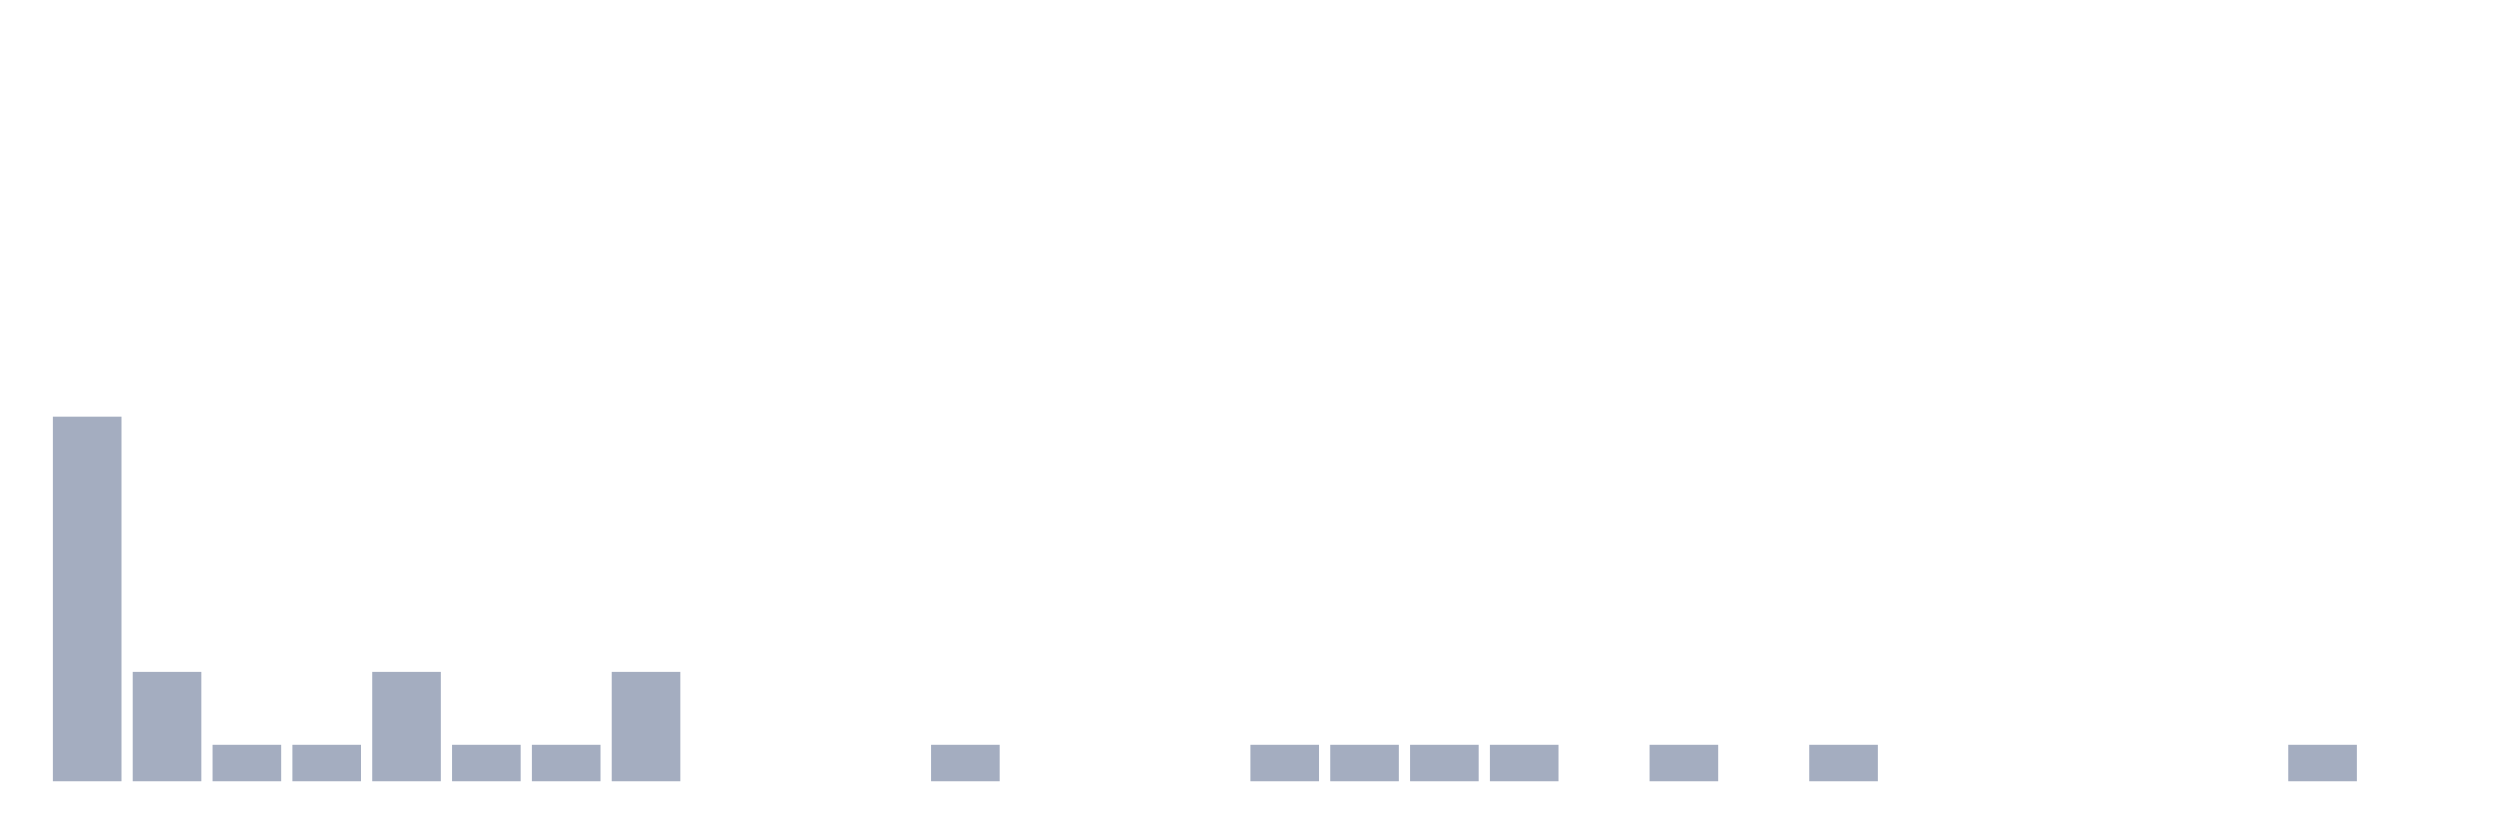
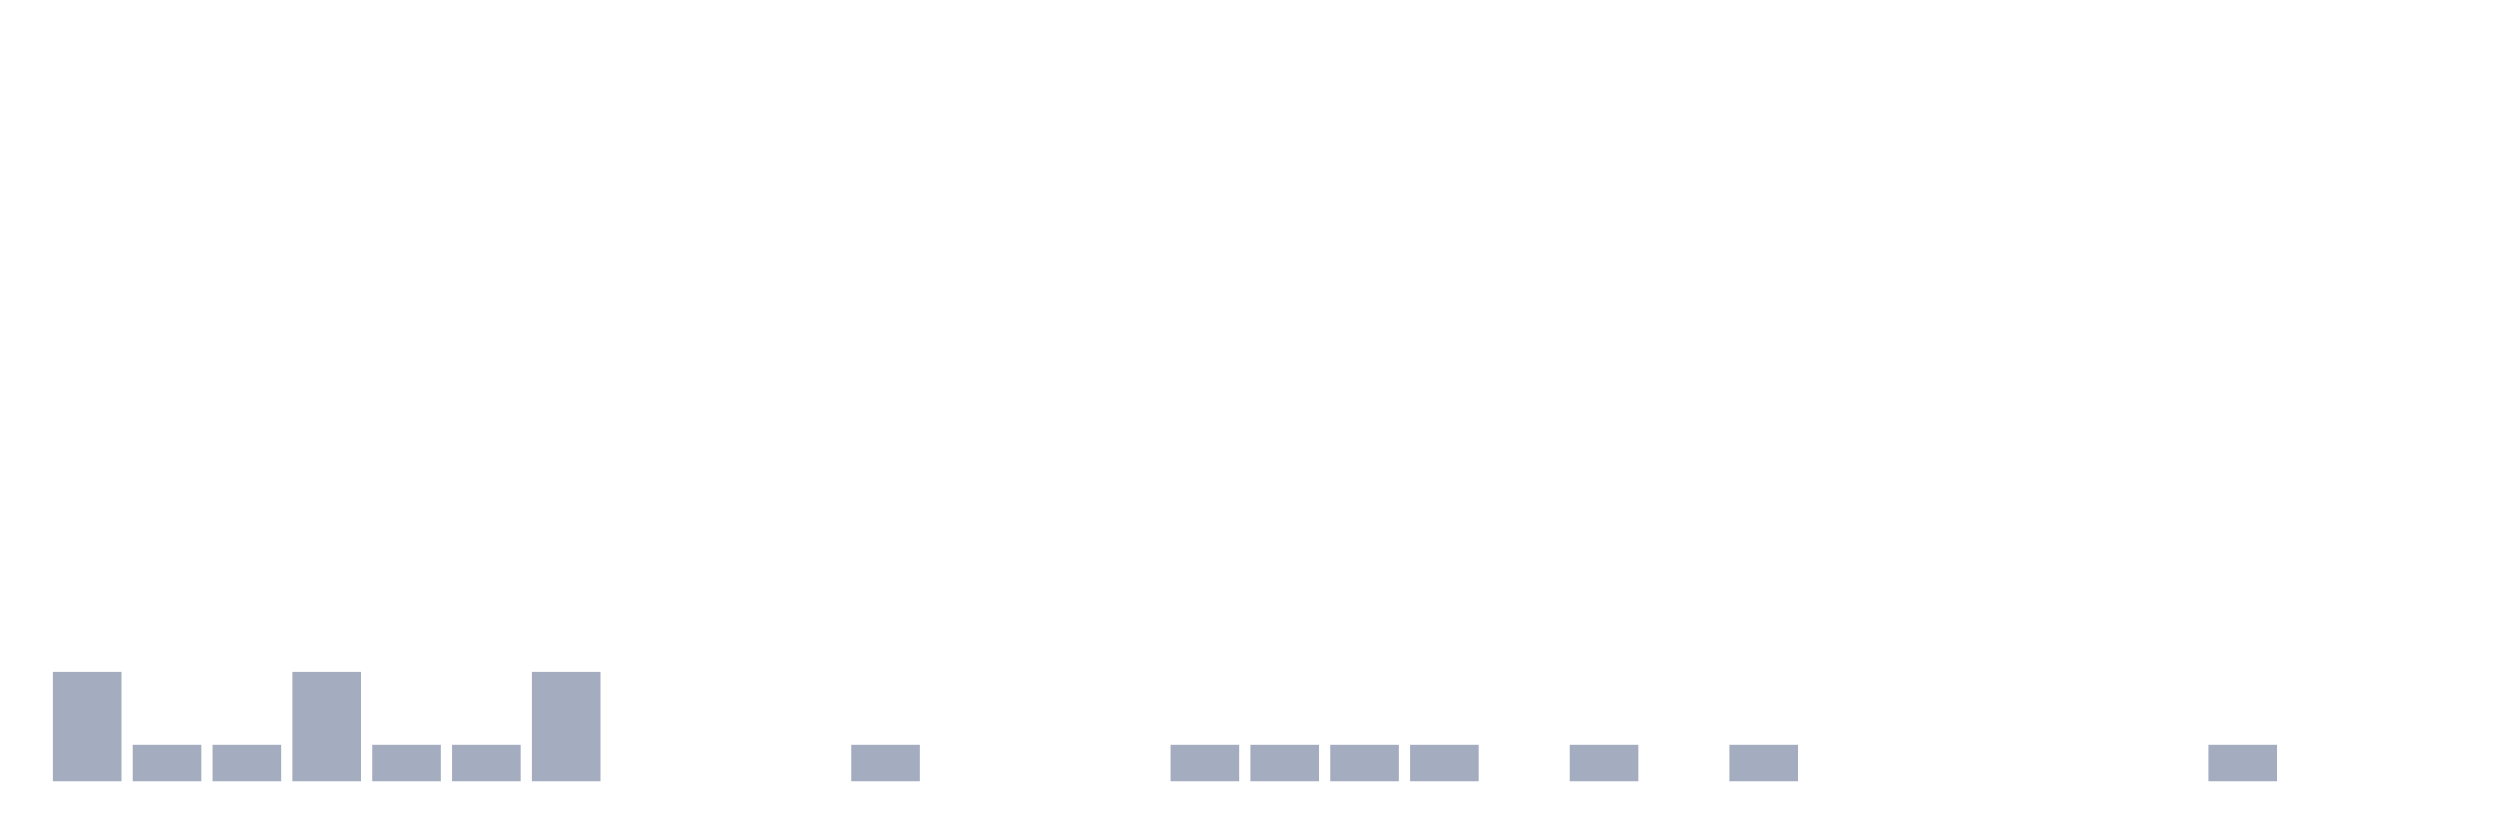
<svg xmlns="http://www.w3.org/2000/svg" viewBox="0 0 480 160">
  <g transform="translate(10,10)">
-     <rect class="bar" x="0.153" width="13.175" y="70" height="70" fill="rgb(164,173,192)" />
-     <rect class="bar" x="15.482" width="13.175" y="119" height="21" fill="rgb(164,173,192)" />
+     <rect class="bar" x="0.153" width="13.175" y="119" height="21" fill="rgb(164,173,192)" />
+     <rect class="bar" x="15.482" width="13.175" y="133" height="7" fill="rgb(164,173,192)" />
    <rect class="bar" x="30.81" width="13.175" y="133" height="7" fill="rgb(164,173,192)" />
-     <rect class="bar" x="46.138" width="13.175" y="133" height="7" fill="rgb(164,173,192)" />
-     <rect class="bar" x="61.466" width="13.175" y="119" height="21" fill="rgb(164,173,192)" />
+     <rect class="bar" x="46.138" width="13.175" y="119" height="21" fill="rgb(164,173,192)" />
+     <rect class="bar" x="61.466" width="13.175" y="133" height="7" fill="rgb(164,173,192)" />
    <rect class="bar" x="76.794" width="13.175" y="133" height="7" fill="rgb(164,173,192)" />
-     <rect class="bar" x="92.123" width="13.175" y="133" height="7" fill="rgb(164,173,192)" />
-     <rect class="bar" x="107.451" width="13.175" y="119" height="21" fill="rgb(164,173,192)" />
+     <rect class="bar" x="92.123" width="13.175" y="119" height="21" fill="rgb(164,173,192)" />
+     <rect class="bar" x="107.451" width="13.175" y="140" height="0" fill="rgb(164,173,192)" />
    <rect class="bar" x="122.779" width="13.175" y="140" height="0" fill="rgb(164,173,192)" />
    <rect class="bar" x="138.107" width="13.175" y="140" height="0" fill="rgb(164,173,192)" />
-     <rect class="bar" x="153.436" width="13.175" y="140" height="0" fill="rgb(164,173,192)" />
-     <rect class="bar" x="168.764" width="13.175" y="133" height="7" fill="rgb(164,173,192)" />
+     <rect class="bar" x="153.436" width="13.175" y="133" height="7" fill="rgb(164,173,192)" />
+     <rect class="bar" x="168.764" width="13.175" y="140" height="0" fill="rgb(164,173,192)" />
    <rect class="bar" x="184.092" width="13.175" y="140" height="0" fill="rgb(164,173,192)" />
    <rect class="bar" x="199.42" width="13.175" y="140" height="0" fill="rgb(164,173,192)" />
-     <rect class="bar" x="214.748" width="13.175" y="140" height="0" fill="rgb(164,173,192)" />
+     <rect class="bar" x="214.748" width="13.175" y="133" height="7" fill="rgb(164,173,192)" />
    <rect class="bar" x="230.077" width="13.175" y="133" height="7" fill="rgb(164,173,192)" />
    <rect class="bar" x="245.405" width="13.175" y="133" height="7" fill="rgb(164,173,192)" />
    <rect class="bar" x="260.733" width="13.175" y="133" height="7" fill="rgb(164,173,192)" />
-     <rect class="bar" x="276.061" width="13.175" y="133" height="7" fill="rgb(164,173,192)" />
-     <rect class="bar" x="291.39" width="13.175" y="140" height="0" fill="rgb(164,173,192)" />
-     <rect class="bar" x="306.718" width="13.175" y="133" height="7" fill="rgb(164,173,192)" />
-     <rect class="bar" x="322.046" width="13.175" y="140" height="0" fill="rgb(164,173,192)" />
-     <rect class="bar" x="337.374" width="13.175" y="133" height="7" fill="rgb(164,173,192)" />
+     <rect class="bar" x="276.061" width="13.175" y="140" height="0" fill="rgb(164,173,192)" />
+     <rect class="bar" x="291.39" width="13.175" y="133" height="7" fill="rgb(164,173,192)" />
+     <rect class="bar" x="306.718" width="13.175" y="140" height="0" fill="rgb(164,173,192)" />
+     <rect class="bar" x="322.046" width="13.175" y="133" height="7" fill="rgb(164,173,192)" />
+     <rect class="bar" x="337.374" width="13.175" y="140" height="0" fill="rgb(164,173,192)" />
    <rect class="bar" x="352.702" width="13.175" y="140" height="0" fill="rgb(164,173,192)" />
    <rect class="bar" x="368.031" width="13.175" y="140" height="0" fill="rgb(164,173,192)" />
    <rect class="bar" x="383.359" width="13.175" y="140" height="0" fill="rgb(164,173,192)" />
    <rect class="bar" x="398.687" width="13.175" y="140" height="0" fill="rgb(164,173,192)" />
-     <rect class="bar" x="414.015" width="13.175" y="140" height="0" fill="rgb(164,173,192)" />
-     <rect class="bar" x="429.344" width="13.175" y="133" height="7" fill="rgb(164,173,192)" />
+     <rect class="bar" x="414.015" width="13.175" y="133" height="7" fill="rgb(164,173,192)" />
+     <rect class="bar" x="429.344" width="13.175" y="140" height="0" fill="rgb(164,173,192)" />
    <rect class="bar" x="444.672" width="13.175" y="140" height="0" fill="rgb(164,173,192)" />
  </g>
</svg>
